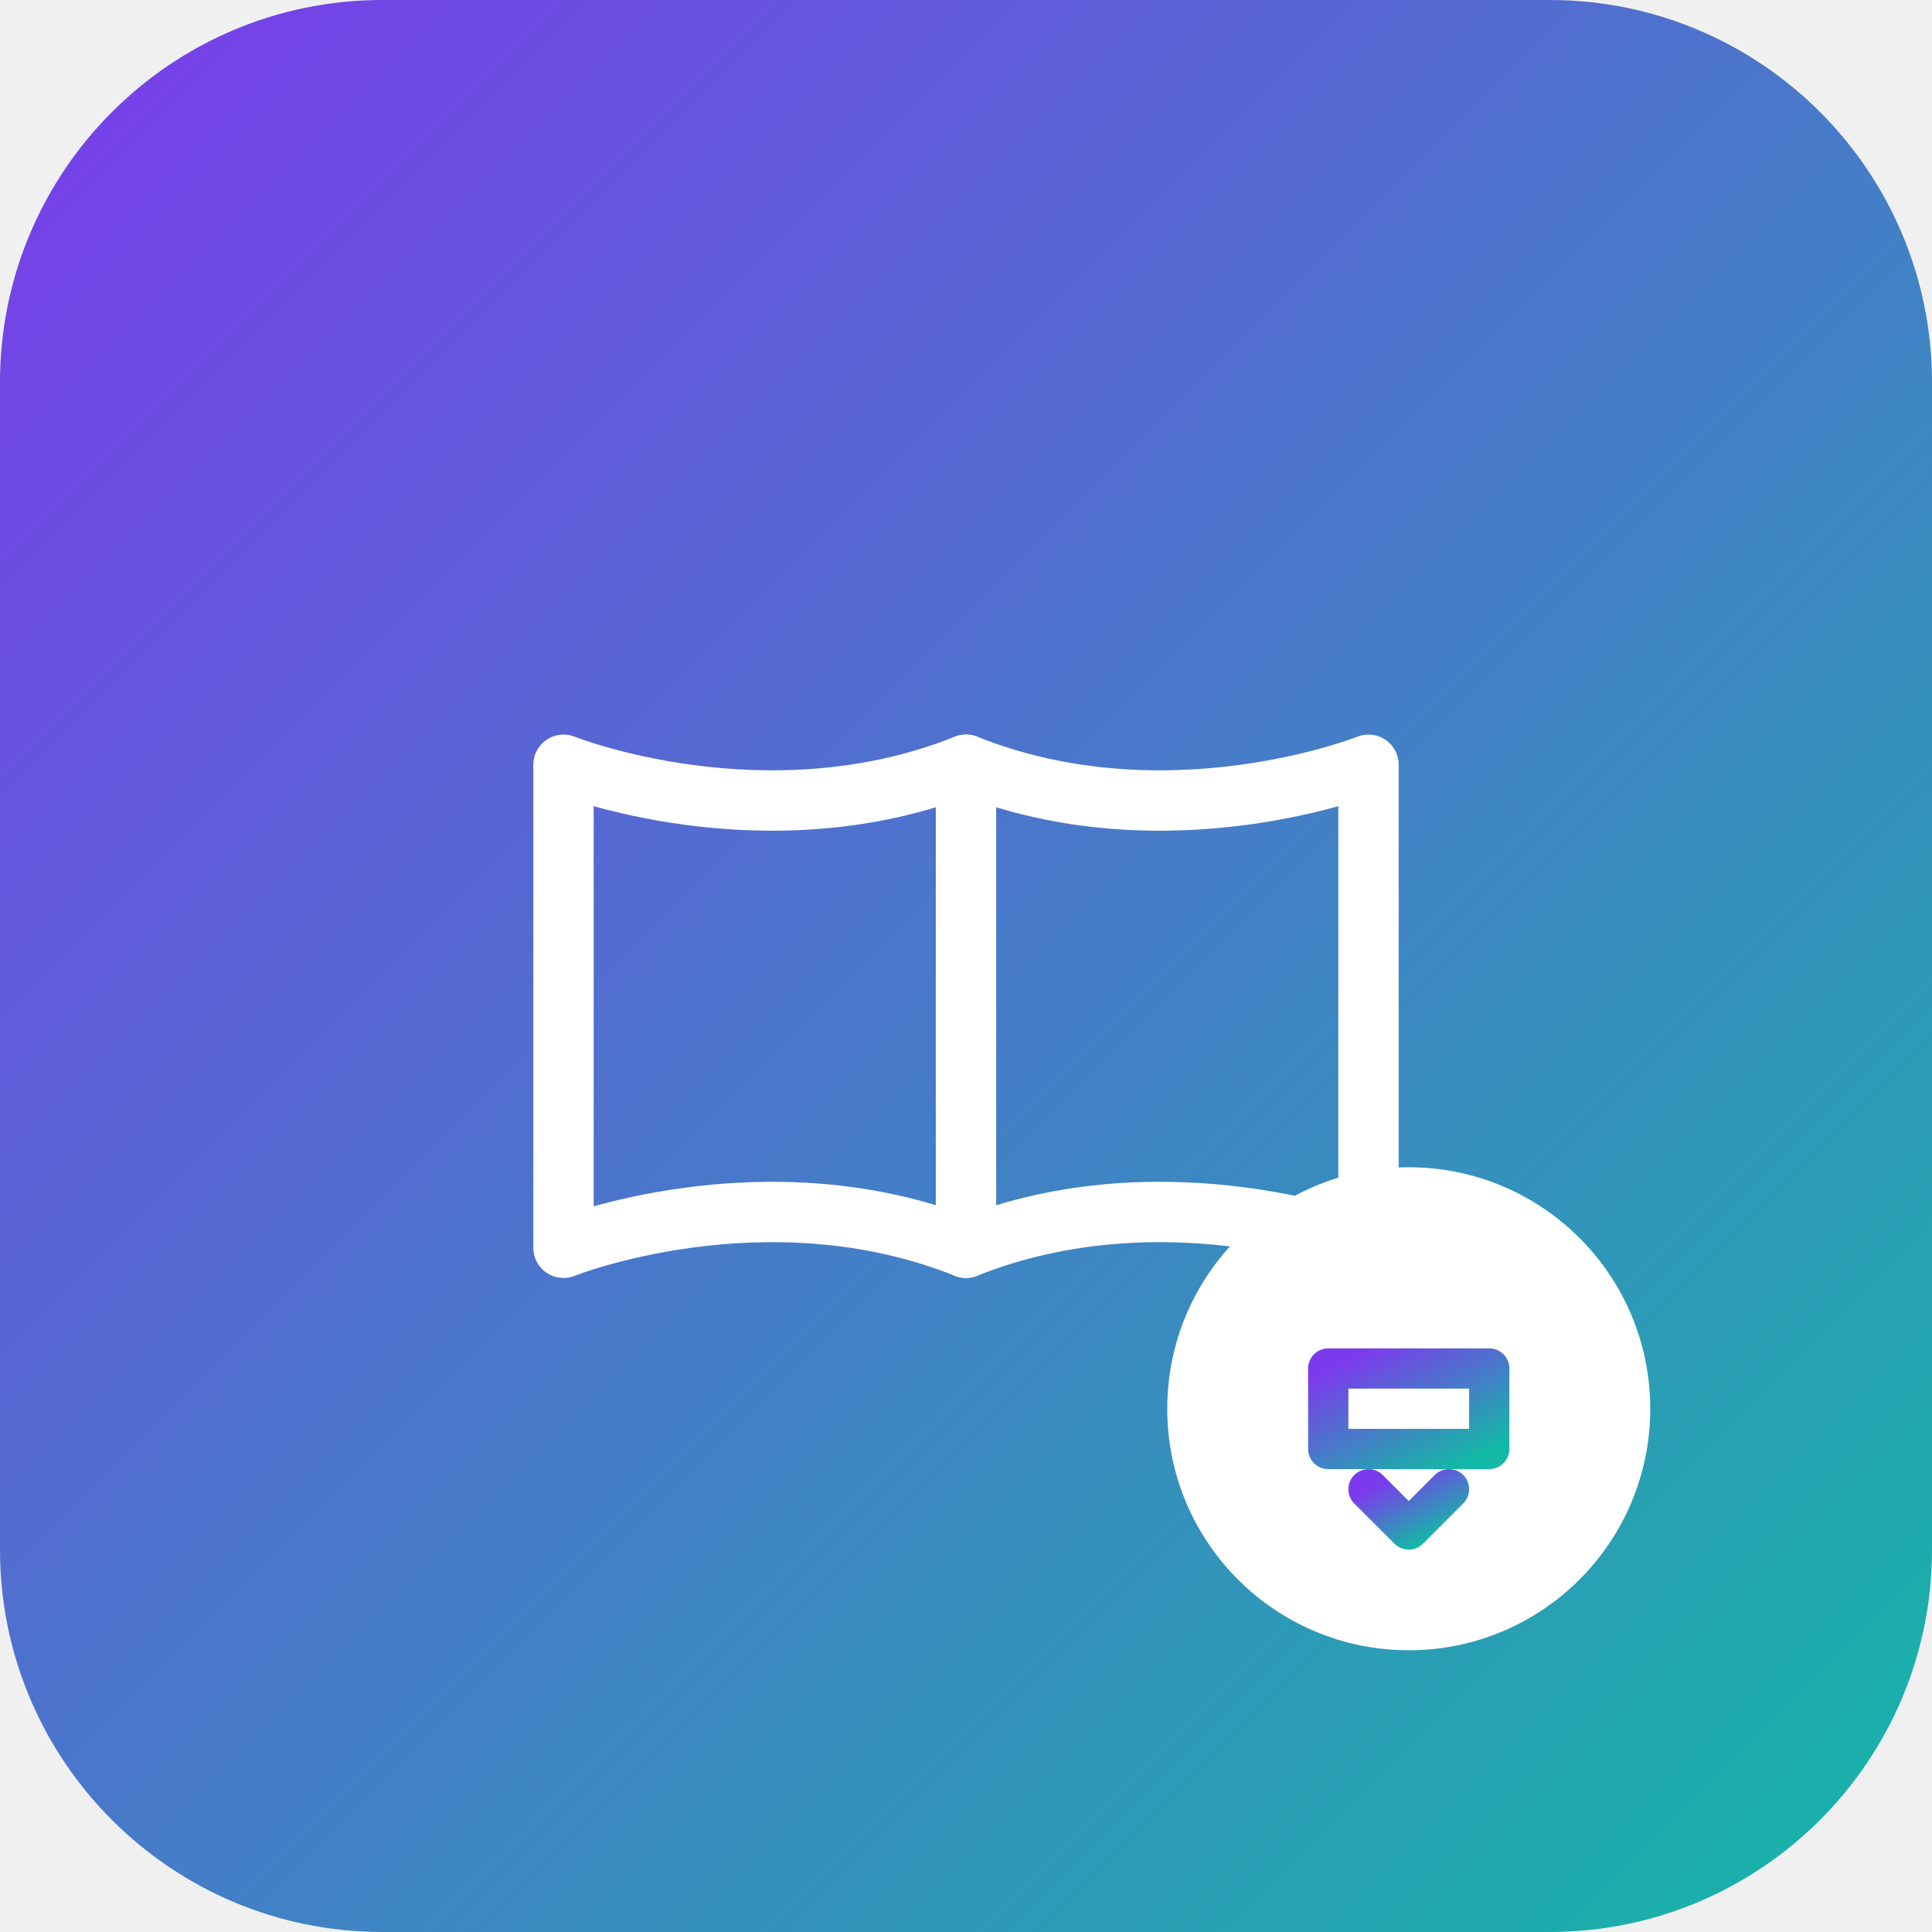
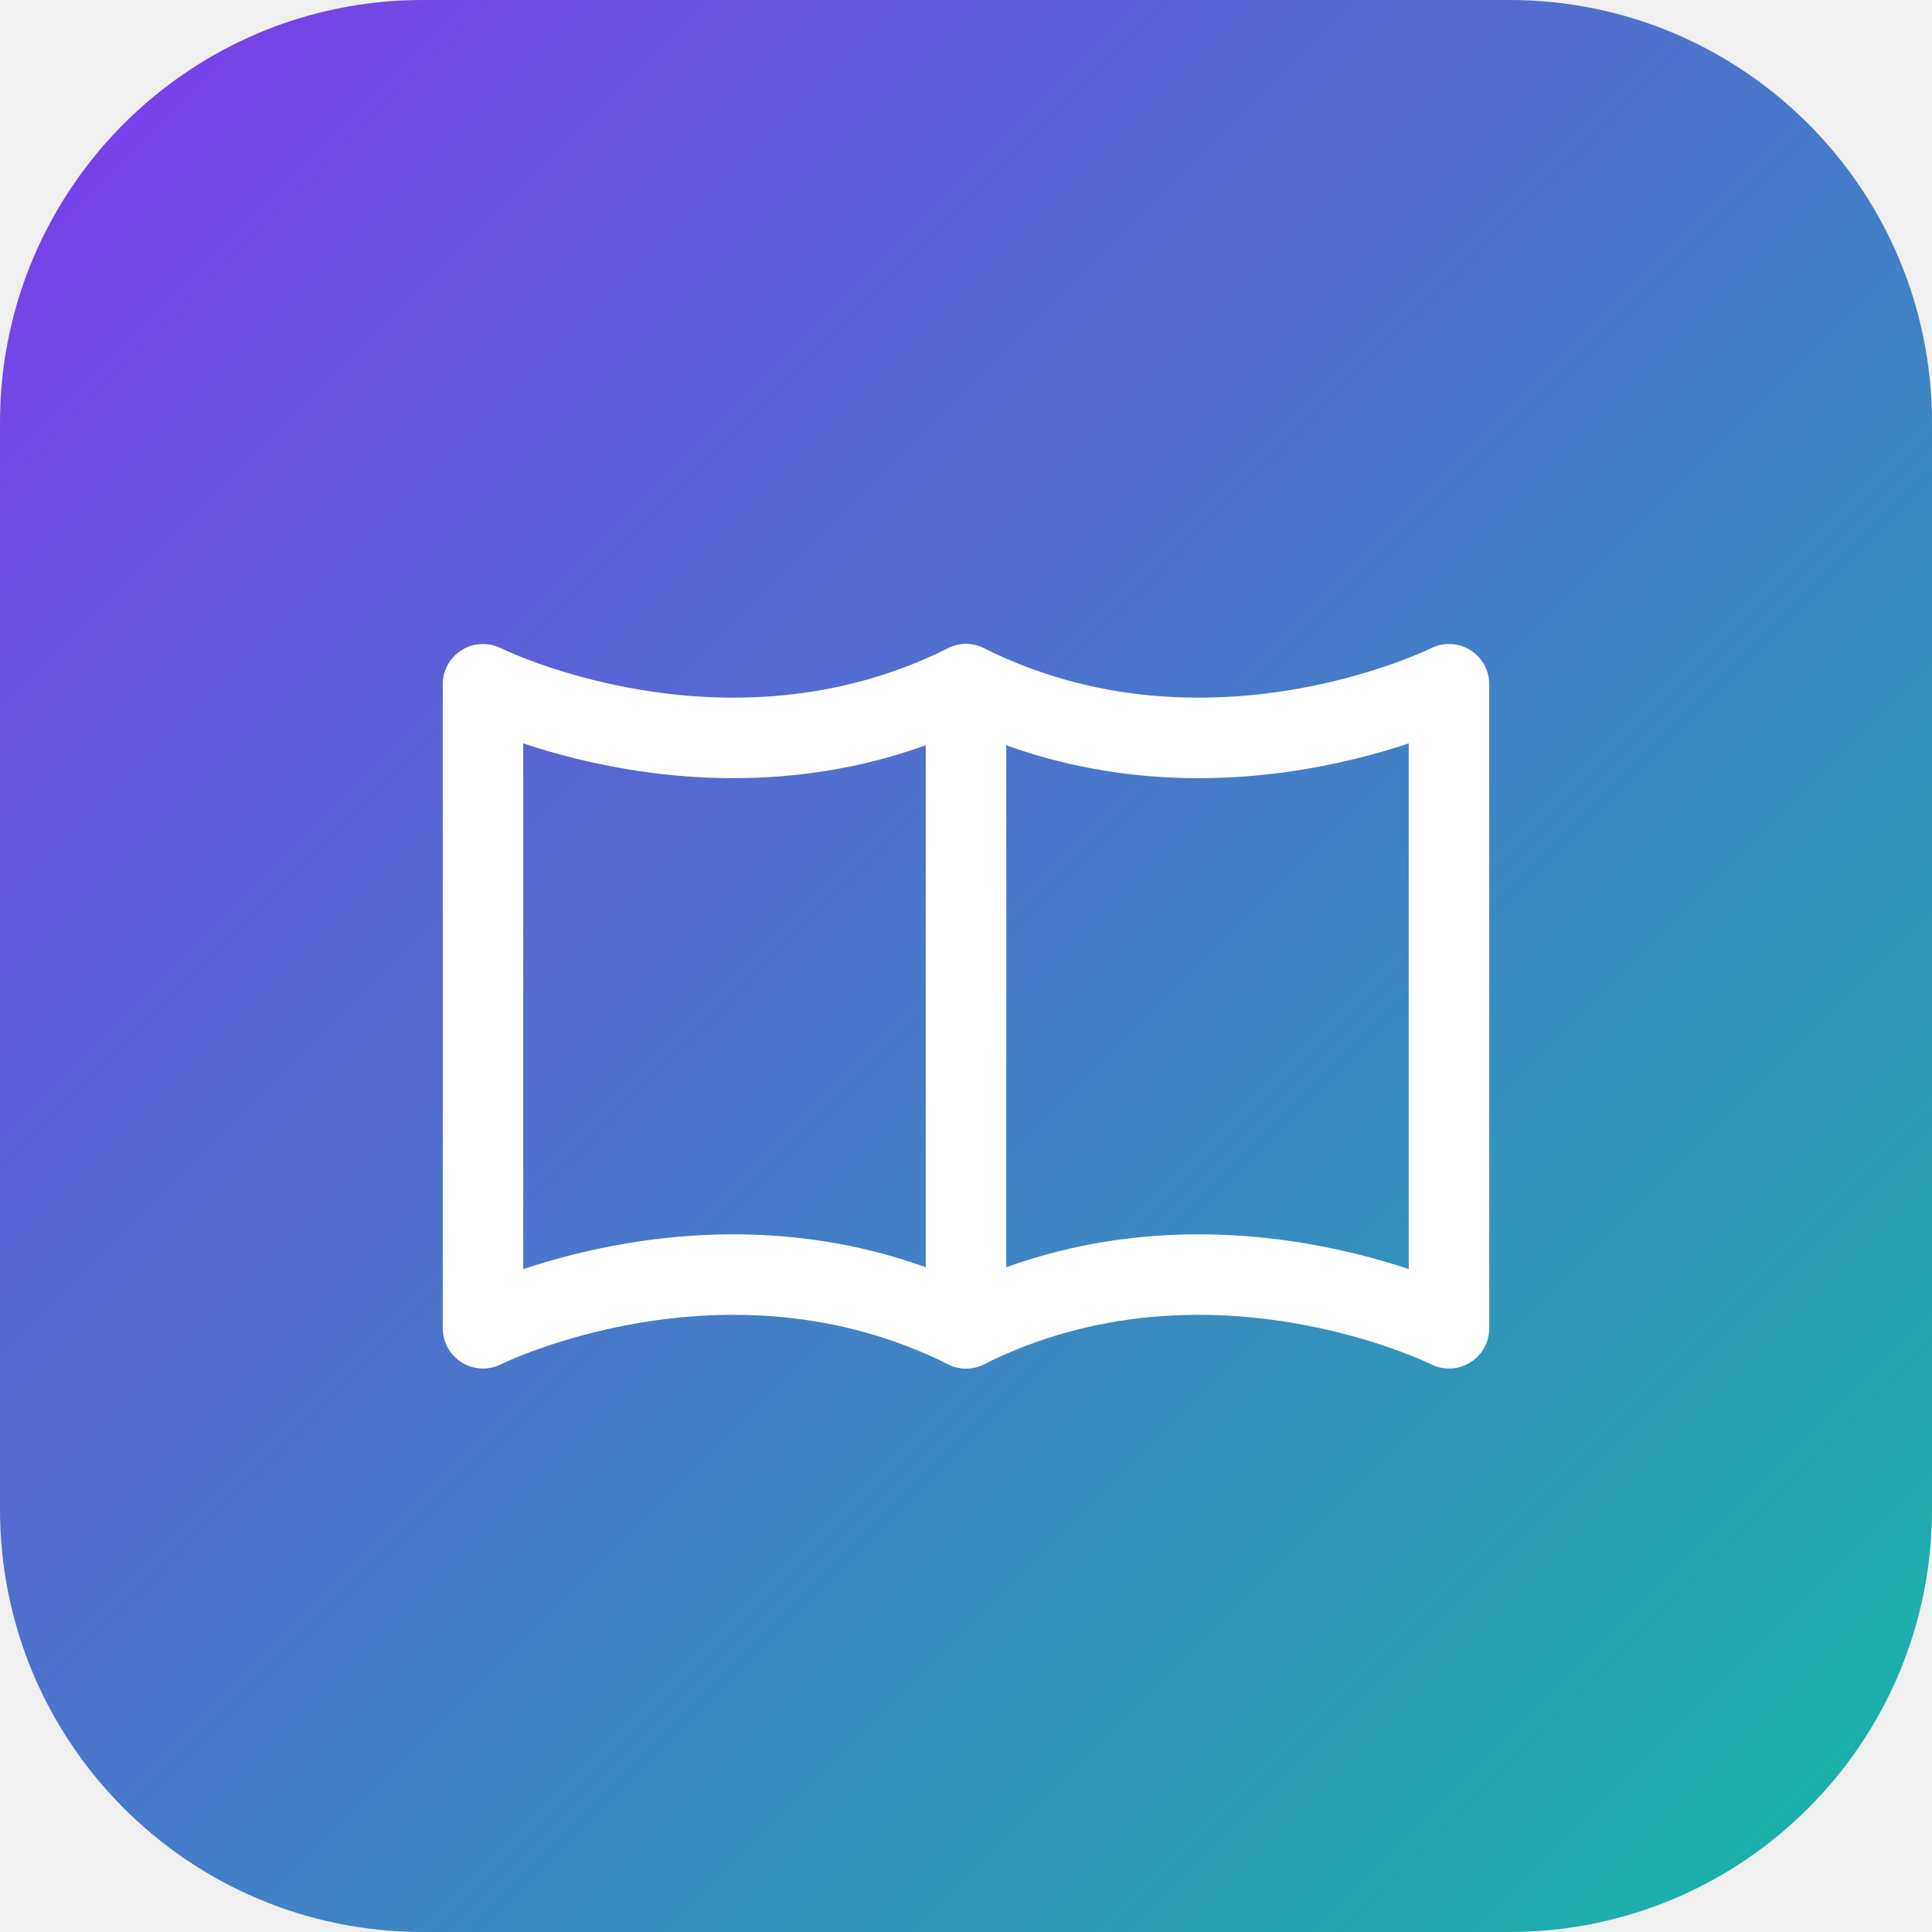
<svg xmlns="http://www.w3.org/2000/svg" width="192" height="192" viewBox="0 0 192 192">
  <defs>
    <linearGradient id="grad" x1="0%" y1="0%" x2="100%" y2="100%">
      <stop offset="0%" style="stop-color:#7c3aed;stop-opacity:1" />
      <stop offset="100%" style="stop-color:#14b8a6;stop-opacity:1" />
    </linearGradient>
  </defs>
-   <rect width="192" height="192" rx="38" fill="url(#grad)" />
-   <g transform="translate(96, 96)" fill="none" stroke="white" stroke-width="6" stroke-linecap="round" stroke-linejoin="round">
-     <path d="M-40 -20 L-40 28 C-40 28 -20 20 0 28 C20 20 40 28 40 28 L40 -20 C40 -20 20 -12 0 -20 C-20 -12 -40 -20 -40 -20 Z" />
-     <path d="M0 -20 L0 28" />
-   </g>
-   <circle cx="140" cy="140" r="24" fill="white" />
-   <g transform="translate(140, 140)" fill="none" stroke="url(#grad)" stroke-width="4" stroke-linecap="round" stroke-linejoin="round">
-     <path d="M-8 -4 L8 -4 L8 4 L-8 4 Z" rx="2" />
-     <path d="M-4 8 L0 12 L4 8" />
+   <rect width="192" height="192" rx="42" fill="url(#grad)" />
+   <g transform="translate(96, 96)" fill="none" stroke="white" stroke-width="8" stroke-linecap="round" stroke-linejoin="round">
+     <path d="M-48 -28 L-48 36 C-48 36 -24 24 0 36 C24 24 48 36 48 36 L48 -28 C48 -28 24 -16 0 -28 C-24 -16 -48 -28 -48 -28 Z" />
+     <path d="M0 -28 L0 36" />
  </g>
</svg>
